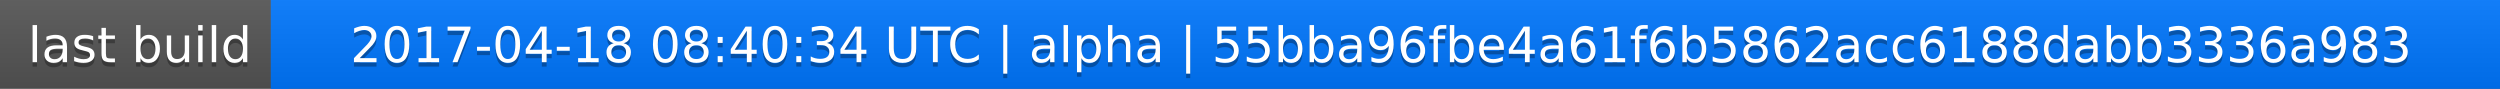
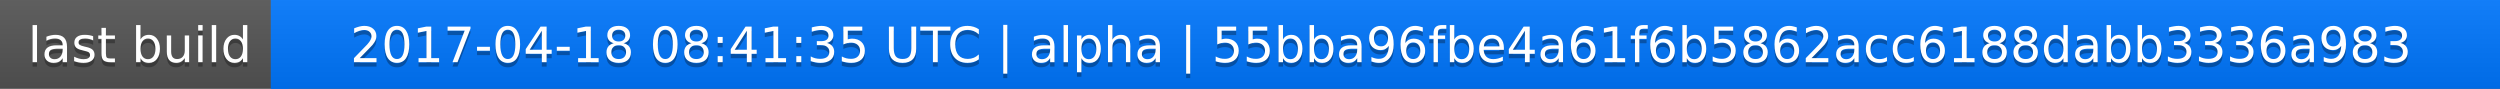
<svg xmlns="http://www.w3.org/2000/svg" width="563" height="20">
  <linearGradient id="a" x2="0" y2="100%">
    <stop offset="0" stop-color="#bbb" stop-opacity=".1" />
    <stop offset="1" stop-opacity=".1" />
  </linearGradient>
  <rect rx="0" width="563" height="20" fill="#555" />
  <rect rx="0" x="61" width="502" height="20" fill="#07f" />
  <path fill="#07f" d="M61 0h4v20h-4z" />
  <rect rx="0" width="563" height="20" fill="url(#a)" />
  <g fill="#fff" text-anchor="middle" font-family="DejaVu Sans,Verdana,Geneva,sans-serif" font-size="11">
    <text x="31.5" y="15" fill="#010101" fill-opacity=".3">last build</text>
    <text x="31.5" y="14">last build</text>
-     <text x="311" y="15" fill="#010101" fill-opacity=".3">2017-04-18 08:40:34 UTC | alpha | 55bba96fbe4a61f6b5862acc6188dabb3336a983</text>
-     <text x="311" y="14">2017-04-18 08:40:34 UTC | alpha | 55bba96fbe4a61f6b5862acc6188dabb3336a983</text>
+     <text x="311" y="15" fill="#010101" fill-opacity=".3">2017-04-18 08:41:35 UTC | alpha | 55bba96fbe4a61f6b5862acc6188dabb3336a983</text>
+     <text x="311" y="14">2017-04-18 08:41:35 UTC | alpha | 55bba96fbe4a61f6b5862acc6188dabb3336a983</text>
  </g>
</svg>
